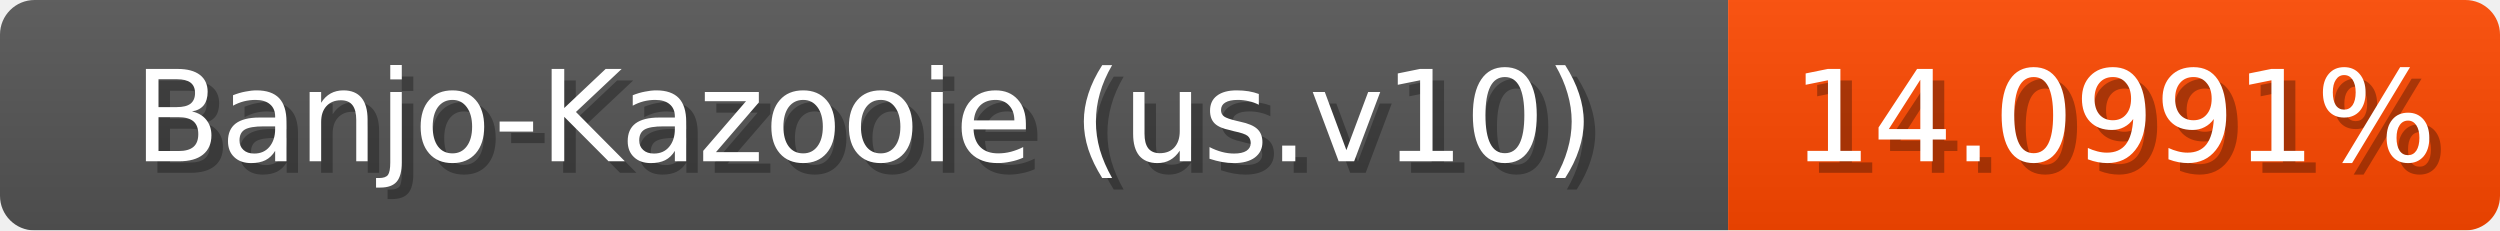
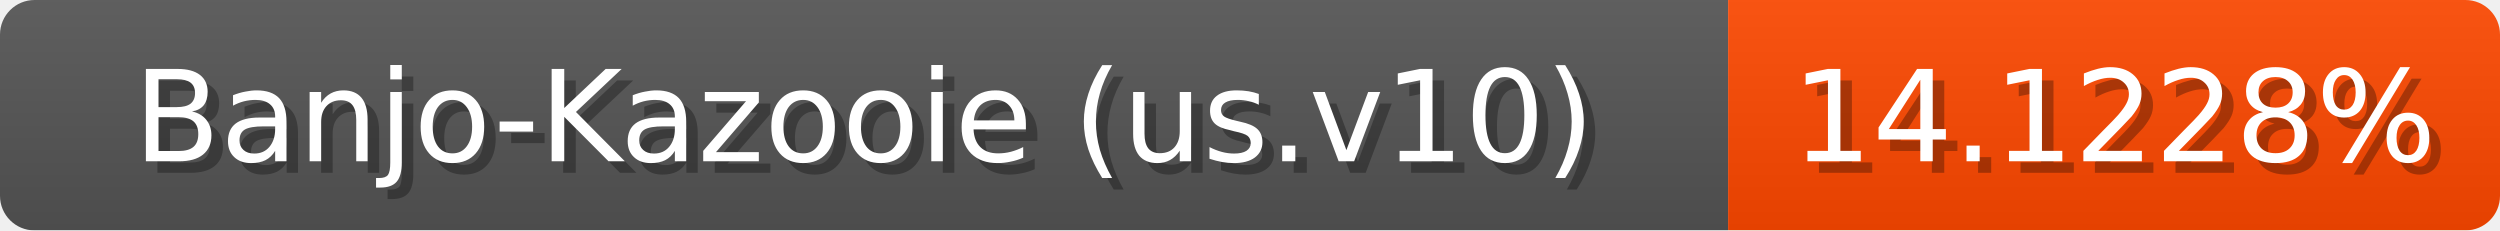
<svg xmlns="http://www.w3.org/2000/svg" width="217" height="20">
  <linearGradient id="b" x2="0" y2="100%">
    <stop offset="0" stop-color="#bbb" stop-opacity=".1" />
    <stop offset="1" stop-opacity=".1" />
  </linearGradient>
  <mask id="anybadge_1">
    <rect width="217" height="20" rx="3" fill="#fff" />
  </mask>
  <g mask="url(#anybadge_1)">
    <path fill="#555" d="M0 0h150v20H0z" />
    <path fill="#ff4800" d="M150 0h67v20H150z" />
    <path fill="url(#b)" d="M0 0h217v20H0z" />
  </g>
  <g fill="#fff" text-anchor="middle" font-family="DejaVu Sans,Verdana,Geneva,sans-serif" font-size="11">
    <text x="76.0" y="15" fill="#010101" fill-opacity=".3">Banjo-Kazooie (us.v10)</text>
    <text x="75.0" y="14">Banjo-Kazooie (us.v10)</text>
  </g>
  <g fill="#fff" text-anchor="middle" font-family="DejaVu Sans,Verdana,Geneva,sans-serif" font-size="11">
-     <text x="184.5" y="15" fill="#010101" fill-opacity=".3">14.0991%</text>
-     <text x="183.5" y="14">14.0991%</text>
+     <text x="184.5" y="15" fill="#010101" fill-opacity=".3">14.1228%</text>
+     <text x="183.5" y="14">14.1228%</text>
  </g>
</svg>
